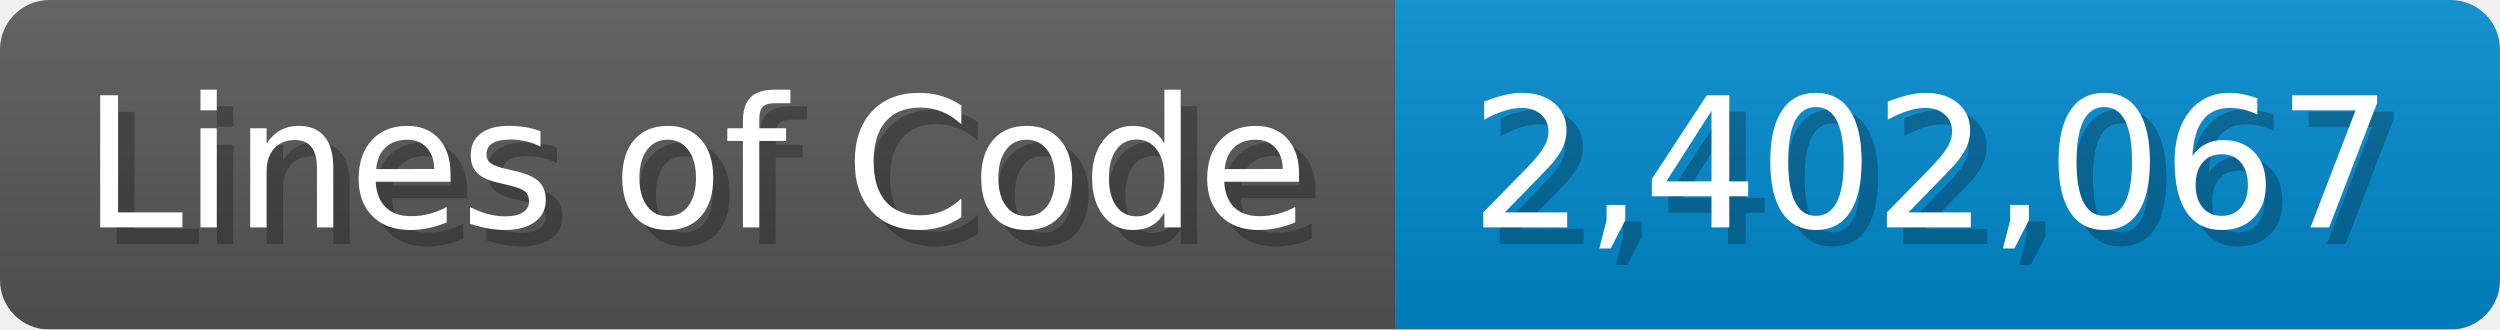
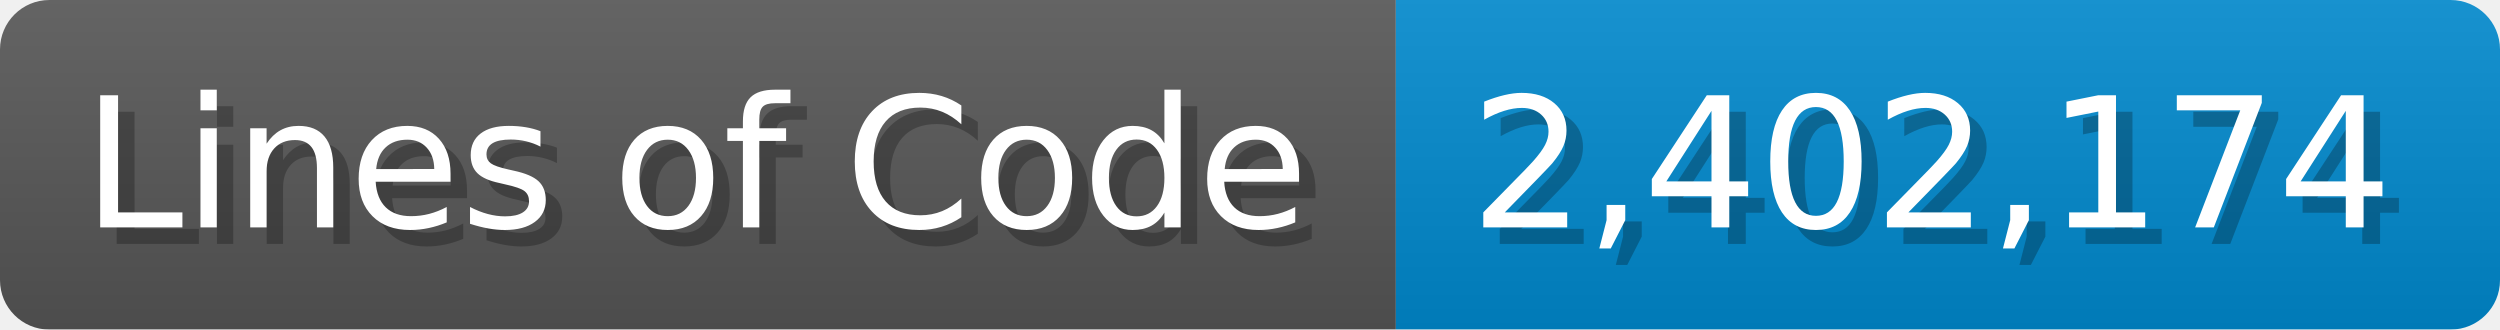
<svg xmlns="http://www.w3.org/2000/svg" width="151.7" height="20" viewBox="0 0 1517 200">
  <linearGradient id="a" x2="0" y2="100%">
    <stop offset="0" stop-opacity=".1" stop-color="#EEE" />
    <stop offset="1" stop-opacity=".1" />
  </linearGradient>
  <mask id="m">
    <rect width="1517" height="200" rx="30" fill="#FFF" />
  </mask>
  <g mask="url(#m)">
    <rect width="847" height="200" fill="#555" />
    <rect width="670" height="200" fill="#08C" x="847" />
    <rect width="1517" height="200" fill="url(#a)" />
  </g>
  <g fill="#fff" text-anchor="start" font-family="Verdana,DejaVu Sans,sans-serif" font-size="110">
    <text x="60" y="148" textLength="747" fill="#000" opacity="0.25">Lines of Code</text>
    <text x="50" y="138" textLength="747">Lines of Code</text>
-     <text x="902" y="148" textLength="570" fill="#000" opacity="0.25">2,402,067</text>
-     <text x="892" y="138" textLength="570">2,402,067</text>
+     <text x="902" y="148" textLength="570" fill="#000" opacity="0.25">2,402,174</text>
+     <text x="892" y="138" textLength="570">2,402,174</text>
  </g>
</svg>
